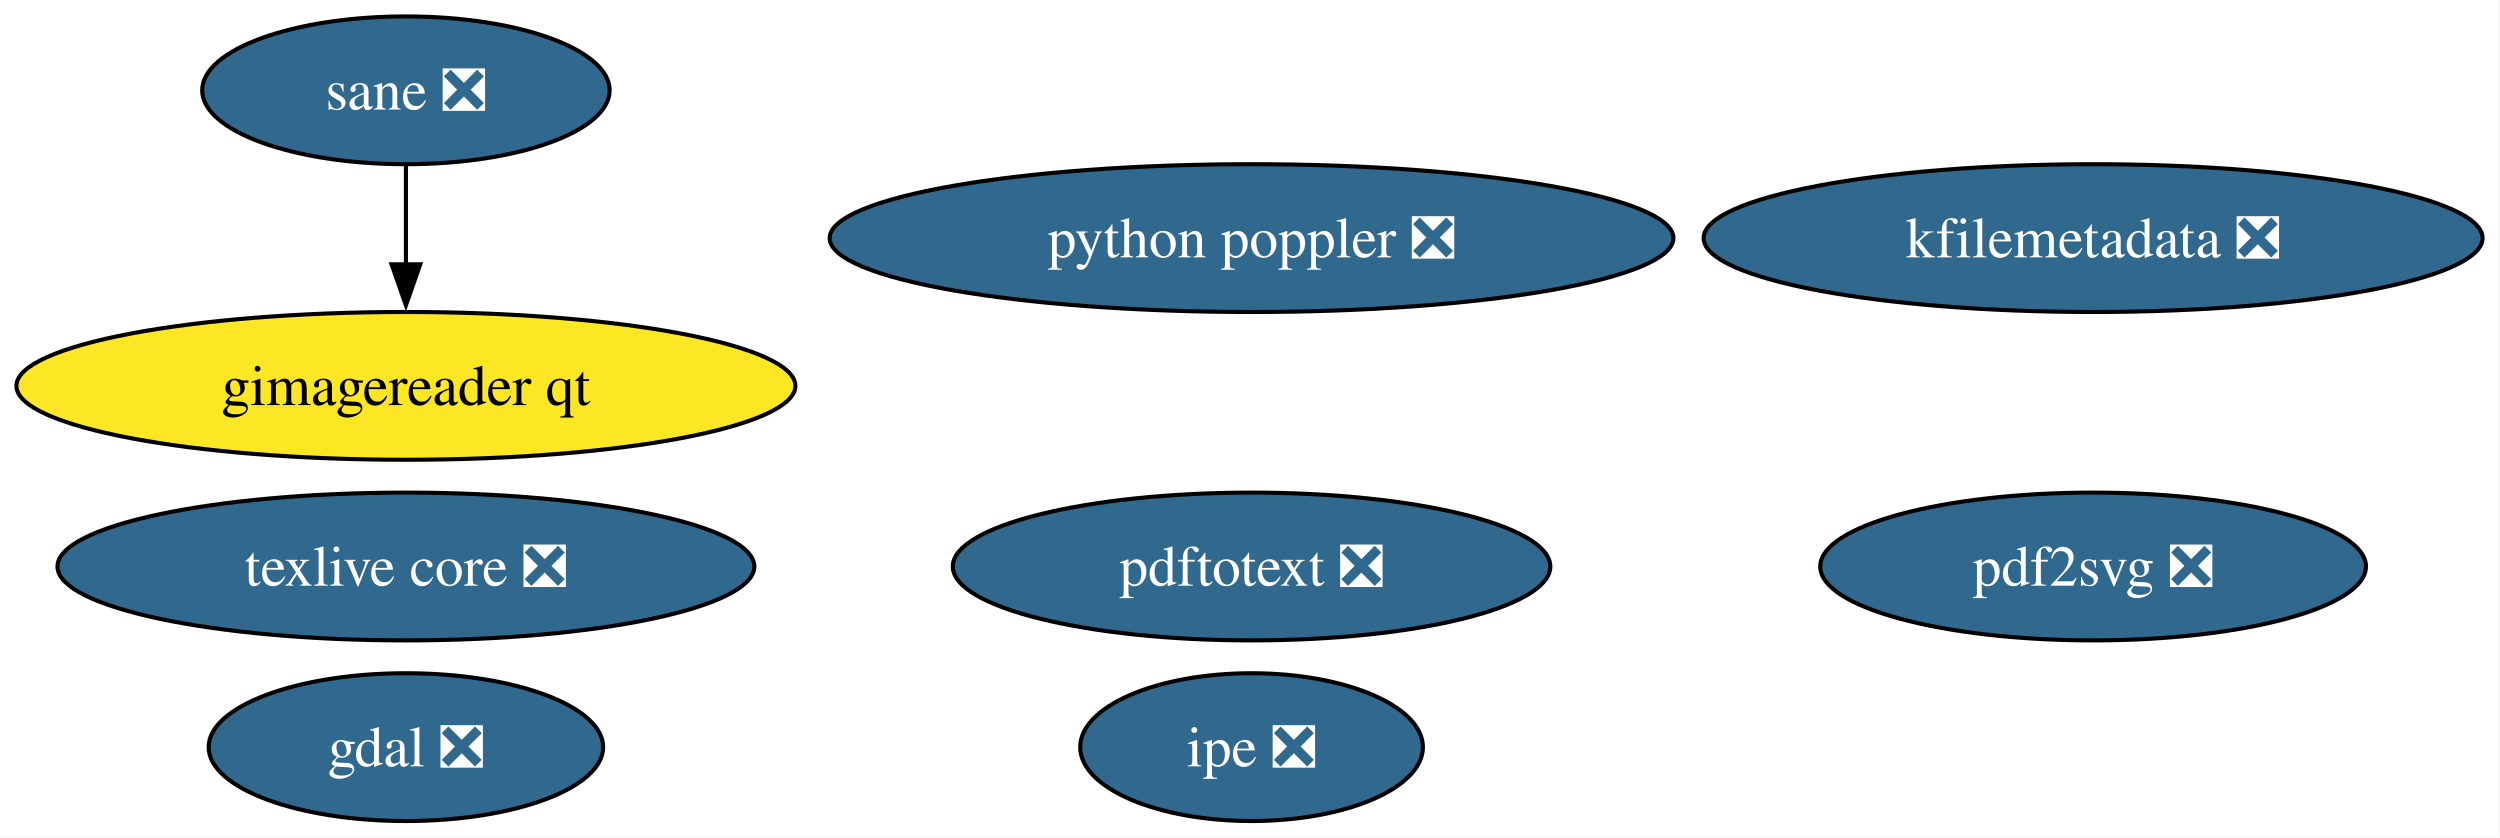
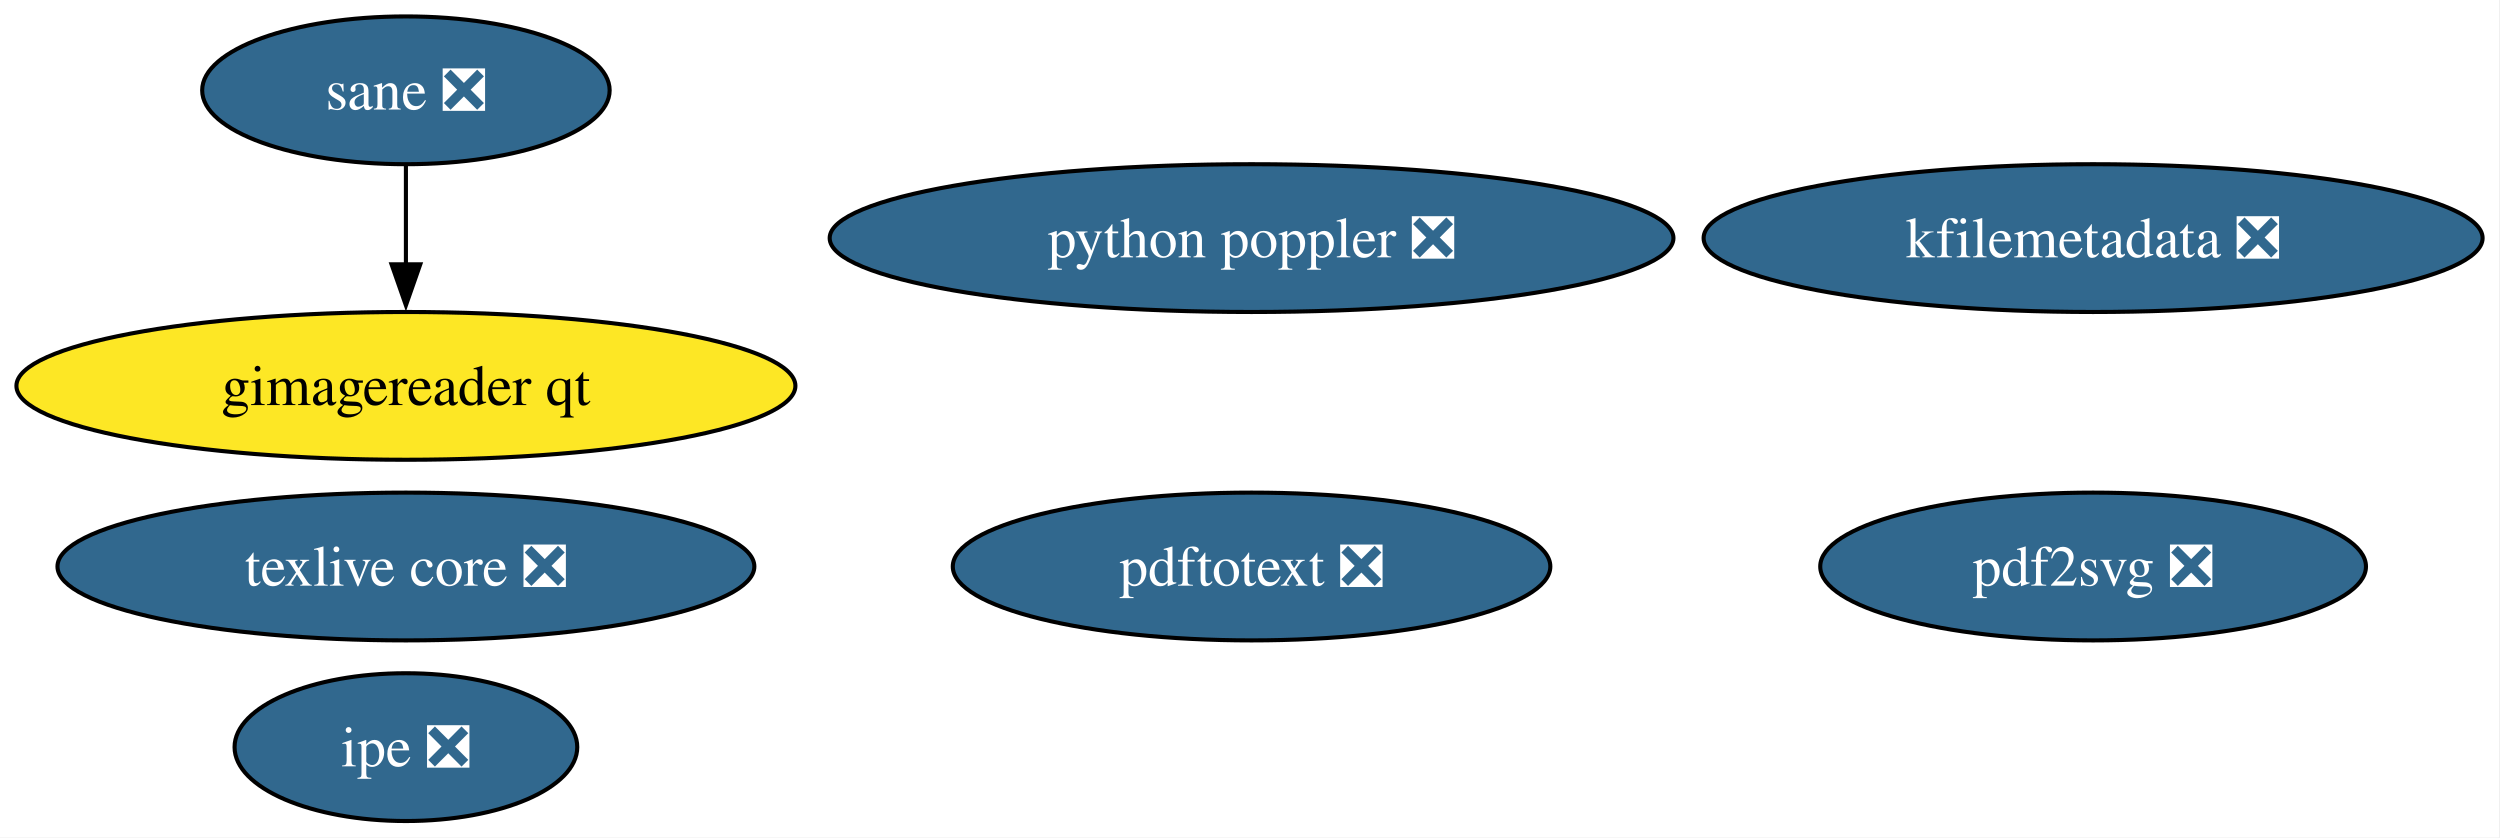
<svg xmlns="http://www.w3.org/2000/svg" xmlns:xlink="http://www.w3.org/1999/xlink" width="609pt" height="204pt" viewBox="0.00 0.00 609.00 204.00">
  <g id="graph0" class="graph" transform="scale(1 1) rotate(0) translate(4 200)">
    <polygon fill="white" stroke="none" points="-4,4 -4,-200 604.75,-200 604.75,4 -4,4" />
    <g id="node1" class="node">
      <g id="a_node1">
-         <a xlink:href="https://github.com/conda-forge/gdal-feedstock/pull/1165" xlink:title="gdal ❎">
-           <ellipse fill="#31688e" stroke="black" cx="94.88" cy="-18" rx="48.05" ry="18" />
-           <text xml:space="preserve" text-anchor="middle" x="94.88" y="-13.32" font-family="Times,serif" font-size="14.00" fill="white">gdal ❎</text>
-         </a>
-       </g>
-     </g>
-     <g id="node2" class="node">
-       <g id="a_node2">
        <a xlink:href="https://github.com/conda-forge/texlive-core-feedstock/pull/104" xlink:title="texlive core ❎">
          <ellipse fill="#31688e" stroke="black" cx="94.88" cy="-62" rx="84.88" ry="18" />
          <text xml:space="preserve" text-anchor="middle" x="94.88" y="-57.33" font-family="Times,serif" font-size="14.00" fill="white">texlive core ❎</text>
        </a>
      </g>
    </g>
-     <g id="node3" class="node">
-       <g id="a_node3">
+     <g id="node2" class="node">
+       <g id="a_node2">
        <a xlink:href="https://github.com/conda-forge/kfilemetadata-feedstock/pull/44" xlink:title="kfilemetadata ❎">
          <ellipse fill="#31688e" stroke="black" cx="505.88" cy="-142" rx="94.88" ry="18" />
          <text xml:space="preserve" text-anchor="middle" x="505.88" y="-137.32" font-family="Times,serif" font-size="14.00" fill="white">kfilemetadata ❎</text>
        </a>
      </g>
    </g>
-     <g id="node4" class="node">
-       <g id="a_node4">
+     <g id="node3" class="node">
+       <g id="a_node3">
        <a xlink:href="https://github.com/conda-forge/pdf2svg-feedstock/pull/48" xlink:title="pdf2svg ❎">
          <ellipse fill="#31688e" stroke="black" cx="505.88" cy="-62" rx="66.47" ry="18" />
          <text xml:space="preserve" text-anchor="middle" x="505.88" y="-57.33" font-family="Times,serif" font-size="14.00" fill="white">pdf2svg ❎</text>
        </a>
      </g>
    </g>
-     <g id="node5" class="node">
-       <g id="a_node5">
+     <g id="node4" class="node">
+       <g id="a_node4">
        <a xlink:href="https://github.com/conda-forge/pdftotext-feedstock/pull/47" xlink:title="pdftotext ❎">
          <ellipse fill="#31688e" stroke="black" cx="300.88" cy="-62" rx="72.78" ry="18" />
          <text xml:space="preserve" text-anchor="middle" x="300.88" y="-57.33" font-family="Times,serif" font-size="14.00" fill="white">pdftotext ❎</text>
        </a>
      </g>
    </g>
-     <g id="node6" class="node">
-       <g id="a_node6">
+     <g id="node5" class="node">
+       <g id="a_node5">
        <a xlink:href="https://github.com/conda-forge/ipe-feedstock/pull/40" xlink:title="ipe ❎">
-           <ellipse fill="#31688e" stroke="black" cx="300.88" cy="-18" rx="41.74" ry="18" />
-           <text xml:space="preserve" text-anchor="middle" x="300.88" y="-13.32" font-family="Times,serif" font-size="14.00" fill="white">ipe ❎</text>
+           <ellipse fill="#31688e" stroke="black" cx="94.88" cy="-18" rx="41.74" ry="18" />
+           <text xml:space="preserve" text-anchor="middle" x="94.88" y="-13.32" font-family="Times,serif" font-size="14.00" fill="white">ipe ❎</text>
        </a>
      </g>
    </g>
-     <g id="node7" class="node">
-       <g id="a_node7">
+     <g id="node6" class="node">
+       <g id="a_node6">
        <a xlink:href="https://github.com/conda-forge/sane-feedstock/pull/38" xlink:title="sane ❎">
          <ellipse fill="#31688e" stroke="black" cx="94.88" cy="-178" rx="49.63" ry="18" />
          <text xml:space="preserve" text-anchor="middle" x="94.88" y="-173.32" font-family="Times,serif" font-size="14.00" fill="white">sane ❎</text>
        </a>
      </g>
    </g>
-     <g id="node8" class="node">
-       <g id="a_node8">
+     <g id="node7" class="node">
+       <g id="a_node7">
        <a xlink:href="https://github.com/conda-forge/gimagereader-qt-feedstock" xlink:title="gimagereader qt">
          <ellipse fill="#fde725" stroke="black" cx="94.88" cy="-106" rx="94.88" ry="18" />
          <text xml:space="preserve" text-anchor="middle" x="94.88" y="-101.33" font-family="Times,serif" font-size="14.00">gimagereader qt</text>
        </a>
      </g>
    </g>
    <g id="edge1" class="edge">
      <path fill="none" stroke="black" d="M94.88,-159.7C94.88,-152.41 94.88,-143.73 94.88,-135.54" />
      <polygon fill="black" stroke="black" points="98.38,-135.62 94.88,-125.62 91.38,-135.62 98.38,-135.62" />
    </g>
-     <g id="node9" class="node">
-       <g id="a_node9">
+     <g id="node8" class="node">
+       <g id="a_node8">
        <a xlink:href="https://github.com/conda-forge/python-poppler-feedstock/pull/21" xlink:title="python poppler ❎">
          <ellipse fill="#31688e" stroke="black" cx="300.88" cy="-142" rx="102.77" ry="18" />
          <text xml:space="preserve" text-anchor="middle" x="300.88" y="-137.32" font-family="Times,serif" font-size="14.00" fill="white">python poppler ❎</text>
        </a>
      </g>
    </g>
  </g>
</svg>
